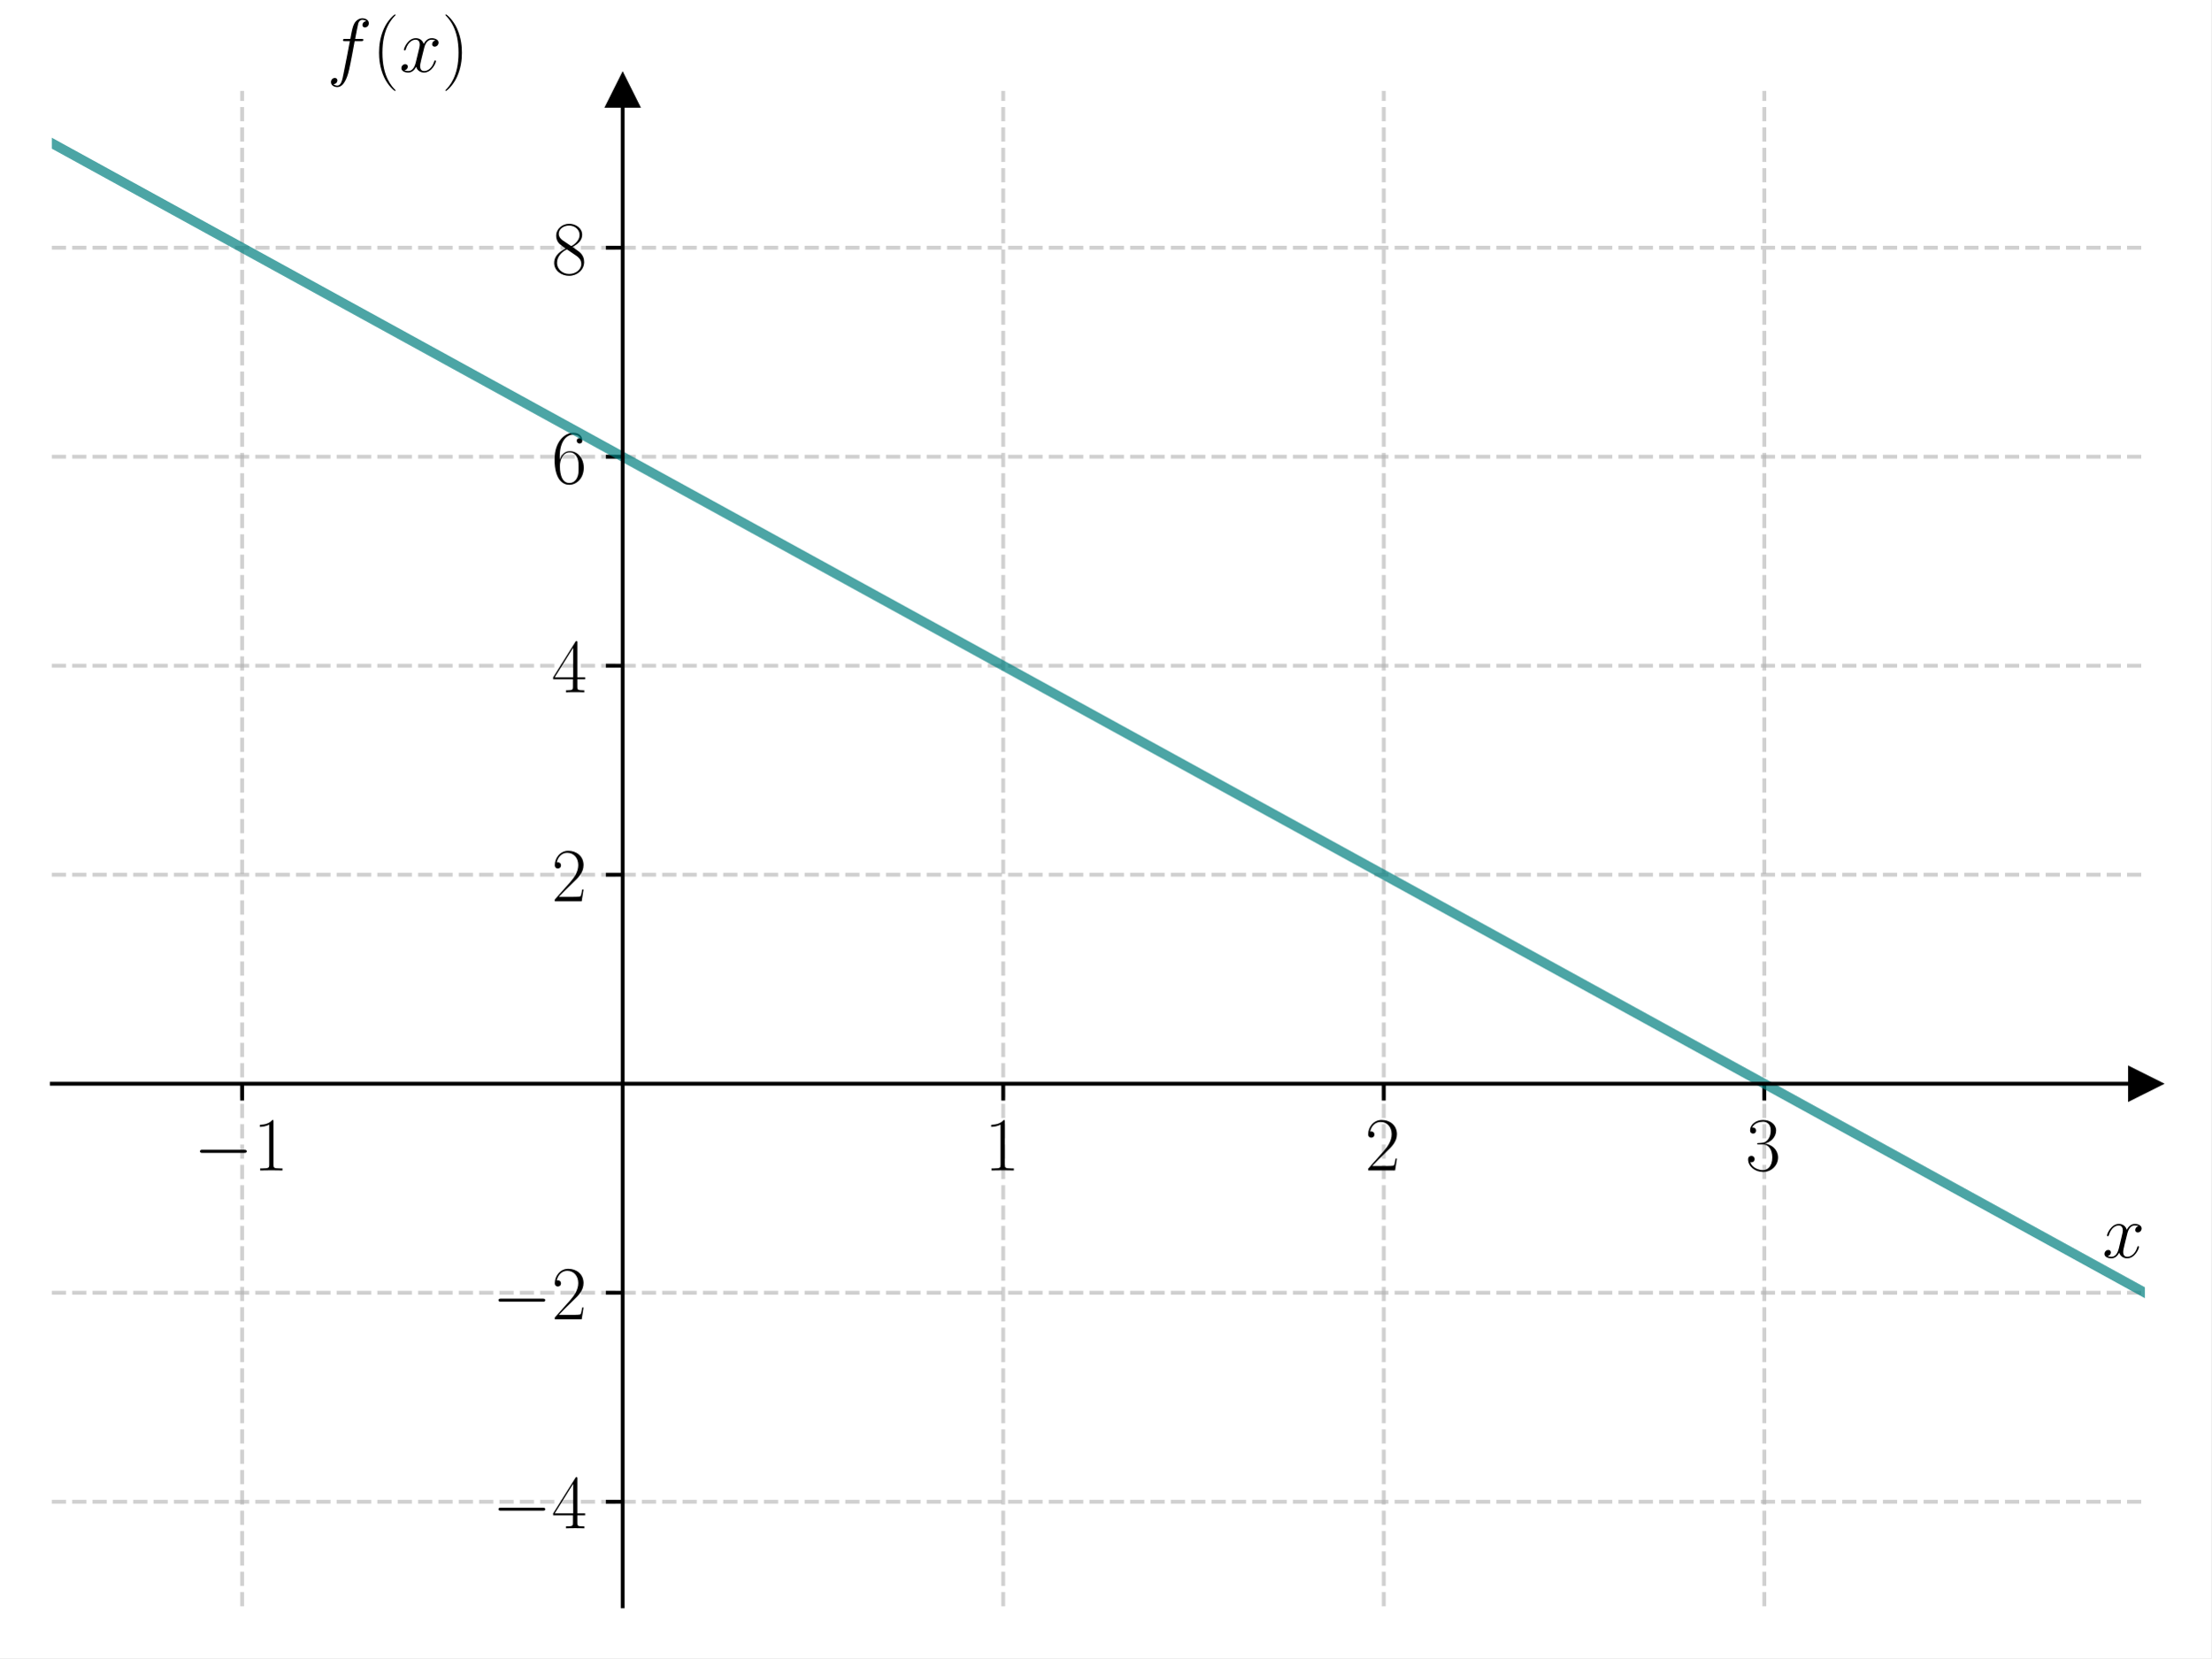
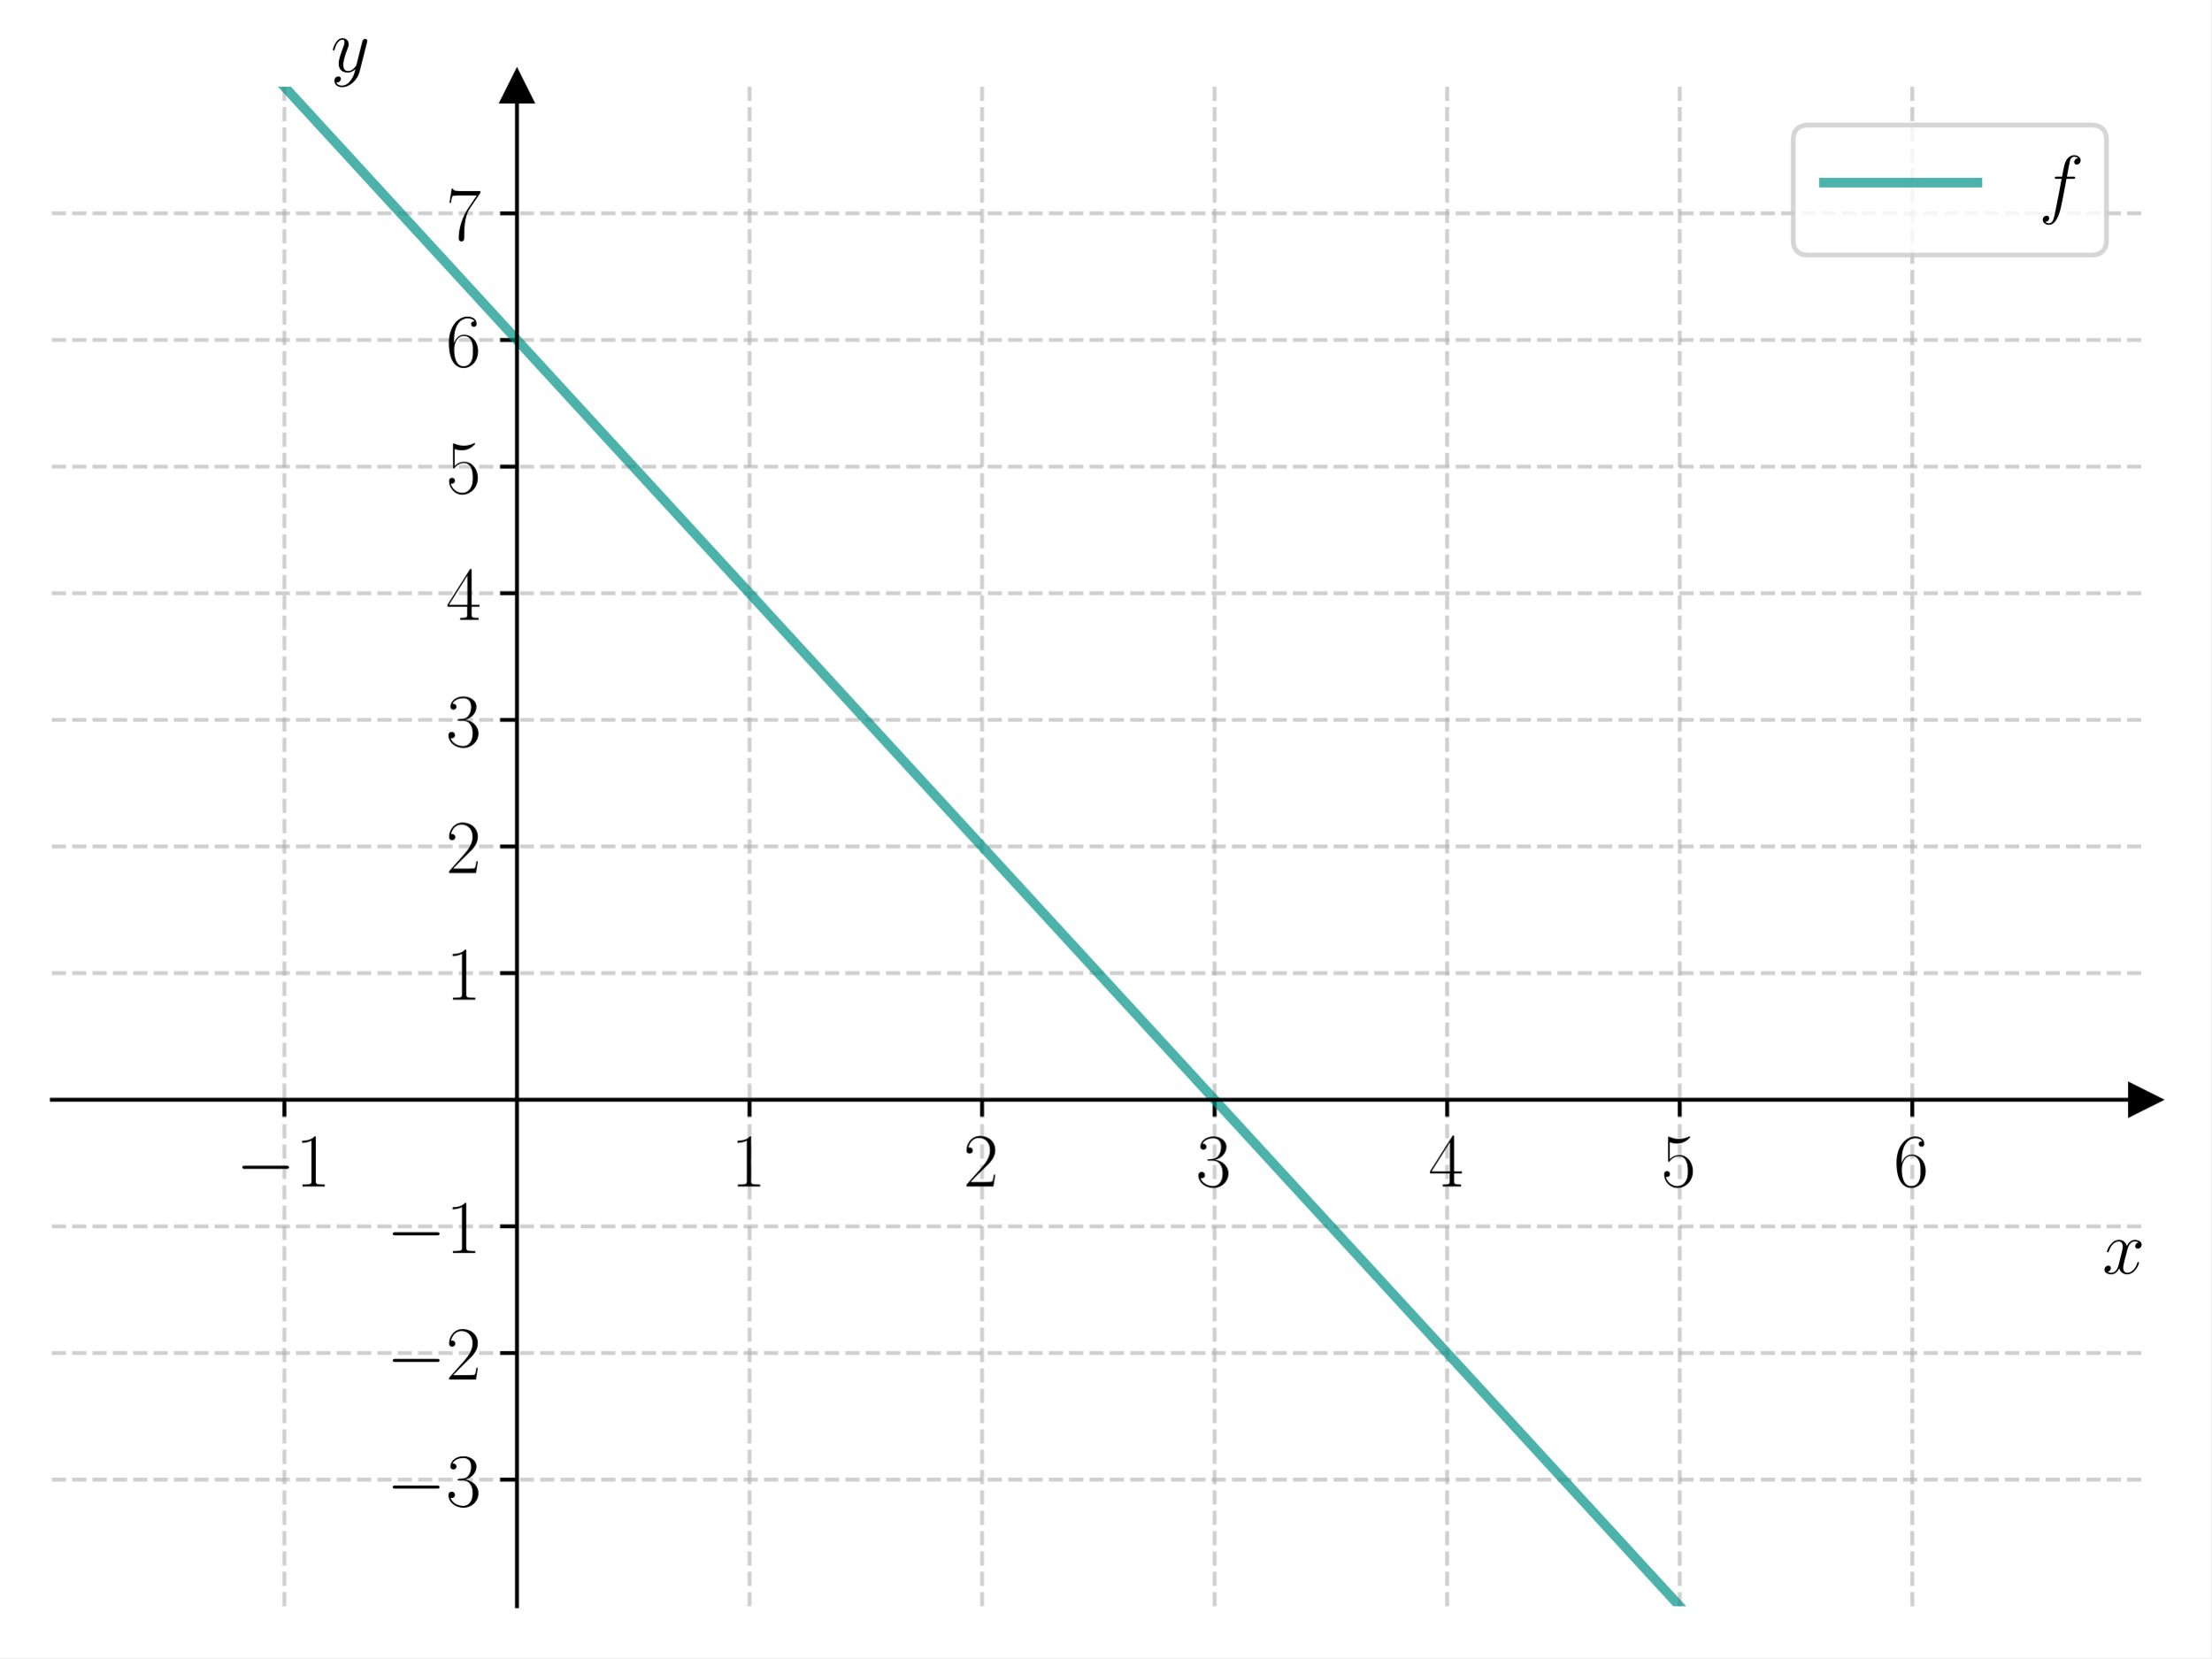
<svg xmlns="http://www.w3.org/2000/svg" xmlns:xlink="http://www.w3.org/1999/xlink" width="460.8pt" height="345.6pt" viewBox="0 0 460.8 345.6" version="1.1">
  <defs>
    <style type="text/css">*{stroke-linejoin: round; stroke-linecap: butt}</style>
  </defs>
  <g id="figure_1">
    <g id="patch_1">
      <path d="M 0 345.6  L 460.8 345.6  L 460.8 0  L 0 0  z " style="fill: #ffffff" />
    </g>
    <g id="axes_1">
      <g id="patch_2">
-         <path d="M 10.8 334.8  L 447 334.8  L 447 18.95  L 10.8 18.95  z " style="fill: #ffffff" />
+         <path d="M 10.8 334.8  L 447 334.8  L 447 18.065  L 10.8 18.065  z " style="fill: #ffffff" />
      </g>
      <g id="matplotlib.axis_1">
        <g id="xtick_1">
          <g id="line2d_1">
-             <path d="M 50.455 334.8  L 50.455 18.95  " clip-path="url(#p136a450e46)" style="fill: none; stroke-dasharray: 2.96,1.28; stroke-dashoffset: 0; stroke: #b0b0b0; stroke-opacity: 0.6; stroke-width: 0.8" />
+             <path d="M 59.267 334.8  L 59.267 18.065  " clip-path="url(#pea169364c5)" style="fill: none; stroke-dasharray: 2.96,1.28; stroke-dashoffset: 0; stroke: #b0b0b0; stroke-opacity: 0.6; stroke-width: 0.8" />
          </g>
          <g id="line2d_2">
            <defs>
-               <path id="m2dba0c9296" d="M 0 0  L 0 3.5  " style="stroke: #000000; stroke-width: 0.8" />
-             </defs>
-             <g>
-               <use xlink:href="#m2dba0c9296" x="50.455" y="225.886" style="stroke: #000000; stroke-width: 0.8" />
+               <path id="m6aec569237" d="M 0 0  L 0 3.5  " style="stroke: #000000; stroke-width: 0.8" />
+             </defs>
+             <g>
+               <use xlink:href="#m6aec569237" x="59.267" y="229.222" style="stroke: #000000; stroke-width: 0.8" />
            </g>
          </g>
          <g id="text_1">
-             <g transform="translate(40.35355 243.9558) scale(0.16 -0.16)">
+             <g transform="translate(49.16568 247.2911) scale(0.16 -0.16)">
              <defs>
                <path id="CMSY10-0" d="M 4218 1472  C 4326 1472 4442 1472 4442 1600  C 4442 1728 4326 1728 4218 1728  L 755 1728  C 646 1728 531 1728 531 1600  C 531 1472 646 1472 755 1472  L 4218 1472  z " transform="scale(0.015625)" />
-                 <path id="CMR17-31" d="M 1702 4083  C 1702 4217 1696 4224 1606 4224  C 1357 3927 979 3833 621 3820  C 602 3820 570 3820 563 3808  C 557 3795 557 3782 557 3648  C 755 3648 1088 3686 1344 3839  L 1344 467  C 1344 243 1331 166 781 166  L 589 166  L 589 0  C 896 6 1216 12 1523 12  C 1830 12 2150 6 2458 0  L 2458 166  L 2266 166  C 1715 166 1702 236 1702 467  L 1702 4083  z " transform="scale(0.015625)" />
+                 <path id="CMR17-31" d="M 1702 4058  C 1702 4192 1696 4192 1606 4192  C 1357 3916 979 3827 621 3827  C 602 3827 570 3827 563 3808  C 557 3795 557 3782 557 3648  C 755 3648 1088 3686 1344 3839  L 1344 461  C 1344 236 1331 160 781 160  L 589 160  L 589 0  C 896 0 1216 0 1523 0  C 1830 0 2150 0 2458 0  L 2458 160  L 2266 160  C 1715 160 1702 230 1702 458  L 1702 4058  z " transform="scale(0.015625)" />
              </defs>
              <use xlink:href="#CMSY10-0" transform="scale(0.996264)" />
              <use xlink:href="#CMR17-31" transform="translate(77.48747 0) scale(0.996264)" />
            </g>
          </g>
        </g>
        <g id="xtick_2">
          <g id="line2d_3">
-             <path d="M 209.073 334.8  L 209.073 18.95  " clip-path="url(#p136a450e46)" style="fill: none; stroke-dasharray: 2.96,1.28; stroke-dashoffset: 0; stroke: #b0b0b0; stroke-opacity: 0.6; stroke-width: 0.8" />
+             <path d="M 156.2 334.8  L 156.2 18.065  " clip-path="url(#pea169364c5)" style="fill: none; stroke-dasharray: 2.96,1.28; stroke-dashoffset: 0; stroke: #b0b0b0; stroke-opacity: 0.6; stroke-width: 0.8" />
          </g>
          <g id="line2d_4">
            <g>
-               <use xlink:href="#m2dba0c9296" x="209.073" y="225.886" style="stroke: #000000; stroke-width: 0.8" />
+               <use xlink:href="#m6aec569237" x="156.2" y="229.222" style="stroke: #000000; stroke-width: 0.8" />
            </g>
          </g>
          <g id="text_2">
-             <g transform="translate(205.1707 243.9558) scale(0.16 -0.16)">
+             <g transform="translate(152.298 247.2911) scale(0.16 -0.16)">
              <use xlink:href="#CMR17-31" transform="scale(0.996264)" />
            </g>
          </g>
        </g>
        <g id="xtick_3">
          <g id="line2d_5">
-             <path d="M 288.382 334.8  L 288.382 18.95  " clip-path="url(#p136a450e46)" style="fill: none; stroke-dasharray: 2.96,1.28; stroke-dashoffset: 0; stroke: #b0b0b0; stroke-opacity: 0.6; stroke-width: 0.8" />
+             <path d="M 204.667 334.8  L 204.667 18.065  " clip-path="url(#pea169364c5)" style="fill: none; stroke-dasharray: 2.96,1.28; stroke-dashoffset: 0; stroke: #b0b0b0; stroke-opacity: 0.6; stroke-width: 0.8" />
          </g>
          <g id="line2d_6">
            <g>
-               <use xlink:href="#m2dba0c9296" x="288.382" y="225.886" style="stroke: #000000; stroke-width: 0.8" />
+               <use xlink:href="#m6aec569237" x="204.667" y="229.222" style="stroke: #000000; stroke-width: 0.8" />
            </g>
          </g>
          <g id="text_3">
-             <g transform="translate(284.4798 243.9558) scale(0.16 -0.16)">
-               <defs>
-                 <path id="CMR17-32" d="M 2669 990  L 2554 990  C 2490 537 2438 460 2413 422  C 2381 371 1920 371 1830 371  L 602 371  C 832 620 1280 1073 1824 1596  C 2214 1966 2669 2400 2669 3033  C 2669 3788 2067 4224 1395 4224  C 691 4224 262 3603 262 3027  C 262 2777 448 2745 525 2745  C 589 2745 781 2783 781 3007  C 781 3206 614 3264 525 3264  C 486 3264 448 3257 422 3244  C 544 3788 915 4057 1306 4057  C 1862 4057 2227 3616 2227 3033  C 2227 2477 1901 1998 1536 1583  L 262 147  L 262 0  L 2515 0  L 2669 990  z " transform="scale(0.015625)" />
+             <g transform="translate(200.7647 247.2911) scale(0.16 -0.16)">
+               <defs>
+                 <path id="CMR17-32" d="M 2669 989  L 2554 989  C 2490 536 2438 459 2413 420  C 2381 369 1920 369 1830 369  L 602 369  C 832 619 1280 1072 1824 1597  C 2214 1967 2669 2402 2669 3035  C 2669 3790 2067 4224 1395 4224  C 691 4224 262 3604 262 3030  C 262 2780 448 2748 525 2748  C 589 2748 781 2787 781 3010  C 781 3207 614 3264 525 3264  C 486 3264 448 3258 422 3245  C 544 3790 915 4058 1306 4058  C 1862 4058 2227 3617 2227 3035  C 2227 2479 1901 2000 1536 1584  L 262 146  L 262 0  L 2515 0  L 2669 989  z " transform="scale(0.015625)" />
              </defs>
              <use xlink:href="#CMR17-32" transform="scale(0.996264)" />
            </g>
          </g>
        </g>
        <g id="xtick_4">
          <g id="line2d_7">
-             <path d="M 367.691 334.8  L 367.691 18.95  " clip-path="url(#p136a450e46)" style="fill: none; stroke-dasharray: 2.96,1.28; stroke-dashoffset: 0; stroke: #b0b0b0; stroke-opacity: 0.6; stroke-width: 0.8" />
+             <path d="M 253.133 334.8  L 253.133 18.065  " clip-path="url(#pea169364c5)" style="fill: none; stroke-dasharray: 2.96,1.28; stroke-dashoffset: 0; stroke: #b0b0b0; stroke-opacity: 0.6; stroke-width: 0.8" />
          </g>
          <g id="line2d_8">
            <g>
-               <use xlink:href="#m2dba0c9296" x="367.691" y="225.886" style="stroke: #000000; stroke-width: 0.8" />
+               <use xlink:href="#m6aec569237" x="253.133" y="229.222" style="stroke: #000000; stroke-width: 0.8" />
            </g>
          </g>
          <g id="text_4">
-             <g transform="translate(363.7889 243.9558) scale(0.16 -0.16)">
-               <defs>
-                 <path id="CMR17-33" d="M 1414 2176  C 1984 2176 2234 1673 2234 1094  C 2234 322 1824 25 1453 25  C 1114 25 563 193 390 691  C 422 678 454 678 486 678  C 640 678 755 780 755 947  C 755 1132 614 1216 486 1216  C 378 1216 211 1164 211 927  C 211 335 787 -128 1466 -128  C 2176 -128 2720 432 2720 1087  C 2720 1718 2208 2176 1600 2246  C 2086 2347 2554 2776 2554 3353  C 2554 3856 2048 4224 1472 4224  C 890 4224 378 3862 378 3347  C 378 3123 544 3084 627 3084  C 762 3084 877 3167 877 3334  C 877 3500 762 3584 627 3584  C 602 3584 570 3584 544 3571  C 730 3999 1235 4076 1459 4076  C 1683 4076 2106 3966 2106 3347  C 2106 3167 2080 2851 1862 2574  C 1670 2329 1453 2316 1242 2297  C 1210 2297 1062 2284 1037 2284  C 992 2278 966 2272 966 2227  C 966 2182 973 2176 1101 2176  L 1414 2176  z " transform="scale(0.015625)" />
+             <g transform="translate(249.2313 247.2911) scale(0.16 -0.16)">
+               <defs>
+                 <path id="CMR17-33" d="M 1414 2157  C 1984 2157 2234 1662 2234 1090  C 2234 320 1824 25 1453 25  C 1114 25 563 194 390 693  C 422 680 454 680 486 680  C 640 680 755 782 755 948  C 755 1133 614 1216 486 1216  C 378 1216 211 1165 211 926  C 211 335 787 -128 1466 -128  C 2176 -128 2720 430 2720 1085  C 2720 1707 2208 2157 1600 2227  C 2086 2328 2554 2756 2554 3329  C 2554 3820 2048 4179 1472 4179  C 890 4179 378 3829 378 3329  C 378 3110 544 3072 627 3072  C 762 3072 877 3155 877 3321  C 877 3486 762 3569 627 3569  C 602 3569 570 3569 544 3557  C 730 3959 1235 4032 1459 4032  C 1683 4032 2106 3925 2106 3320  C 2106 3143 2080 2828 1862 2550  C 1670 2304 1453 2304 1242 2284  C 1210 2284 1062 2269 1037 2269  C 992 2263 966 2257 966 2208  C 966 2163 973 2157 1101 2157  L 1414 2157  z " transform="scale(0.015625)" />
              </defs>
              <use xlink:href="#CMR17-33" transform="scale(0.996264)" />
            </g>
          </g>
        </g>
-         <g id="text_5">
-           <g transform="translate(438.1306 262.1249) scale(0.16 -0.16)">
-             <defs>
-               <path id="CMMI12-78" d="M 3034 2624  C 2829 2585 2752 2431 2752 2310  C 2752 2156 2874 2105 2963 2105  C 3155 2105 3290 2271 3290 2444  C 3290 2694 2982 2816 2714 2816  C 2323 2816 2106 2451 2048 2329  C 1901 2790 1504 2816 1389 2816  C 736 2816 390 1993 390 1849  C 390 1823 416 1790 461 1790  C 512 1790 525 1829 538 1855  C 755 2572 1184 2687 1370 2687  C 1658 2687 1715 2438 1715 2284  C 1715 2143 1677 1993 1600 1678  L 1382 778  C 1286 390 1101 64 762 64  C 730 64 570 64 435 126  C 666 166 717 358 717 435  C 717 563 621 640 499 640  C 346 640 179 505 179 300  C 179 57 480 -64 755 -64  C 1062 -64 1280 153 1414 415  C 1517 64 1837 -64 2074 -64  C 2726 -64 3072 751 3072 896  C 3072 929 3046 955 3008 955  C 2950 955 2944 922 2925 870  C 2752 300 2381 64 2093 64  C 1869 64 1747 204 1747 467  C 1747 607 1773 712 1875 1146  L 2099 2039  C 2195 2425 2413 2687 2707 2687  C 2720 2687 2899 2687 3034 2624  z " transform="scale(0.015625)" />
+         <g id="xtick_5">
+           <g id="line2d_9">
+             <path d="M 301.6 334.8  L 301.6 18.065  " clip-path="url(#pea169364c5)" style="fill: none; stroke-dasharray: 2.96,1.28; stroke-dashoffset: 0; stroke: #b0b0b0; stroke-opacity: 0.6; stroke-width: 0.8" />
+           </g>
+           <g id="line2d_10">
+             <g>
+               <use xlink:href="#m6aec569237" x="301.6" y="229.222" style="stroke: #000000; stroke-width: 0.8" />
+             </g>
+           </g>
+           <g id="text_5">
+             <g transform="translate(297.698 247.2911) scale(0.16 -0.16)">
+               <defs>
+                 <path id="CMR17-34" d="M 2150 4122  C 2150 4256 2144 4256 2029 4256  L 128 1254  L 128 1088  L 1779 1088  L 1779 457  C 1779 224 1766 160 1318 160  L 1197 160  L 1197 0  C 1402 0 1747 0 1965 0  C 2182 0 2528 0 2733 0  L 2733 160  L 2611 160  C 2163 160 2150 224 2150 457  L 2150 1088  L 2803 1088  L 2803 1254  L 2150 1254  L 2150 4122  z M 1798 3703  L 1798 1254  L 256 1254  L 1798 3703  z " transform="scale(0.015625)" />
+               </defs>
+               <use xlink:href="#CMR17-34" transform="scale(0.996264)" />
+             </g>
+           </g>
+         </g>
+         <g id="xtick_6">
+           <g id="line2d_11">
+             <path d="M 350.067 334.8  L 350.067 18.065  " clip-path="url(#pea169364c5)" style="fill: none; stroke-dasharray: 2.96,1.28; stroke-dashoffset: 0; stroke: #b0b0b0; stroke-opacity: 0.6; stroke-width: 0.8" />
+           </g>
+           <g id="line2d_12">
+             <g>
+               <use xlink:href="#m6aec569237" x="350.067" y="229.222" style="stroke: #000000; stroke-width: 0.8" />
+             </g>
+           </g>
+           <g id="text_6">
+             <g transform="translate(346.1647 247.2911) scale(0.16 -0.16)">
+               <defs>
+                 <path id="CMR17-35" d="M 730 3692  C 794 3666 1056 3584 1325 3584  C 1920 3584 2246 3911 2432 4100  C 2432 4157 2432 4192 2394 4192  C 2387 4192 2374 4192 2323 4163  C 2099 4058 1837 3973 1517 3973  C 1325 3973 1037 3999 723 4139  C 653 4171 640 4171 634 4171  C 602 4171 595 4164 595 4037  L 595 2203  C 595 2089 595 2057 659 2057  C 691 2057 704 2070 736 2114  C 941 2401 1222 2522 1542 2522  C 1766 2522 2246 2382 2246 1289  C 2246 1085 2246 715 2054 421  C 1894 159 1645 25 1370 25  C 947 25 518 320 403 814  C 429 807 480 795 506 795  C 589 795 749 840 749 1038  C 749 1210 627 1280 506 1280  C 358 1280 262 1190 262 1011  C 262 454 704 -128 1382 -128  C 2042 -128 2669 440 2669 1264  C 2669 2030 2170 2624 1549 2624  C 1222 2624 947 2503 730 2274  L 730 3692  z " transform="scale(0.015625)" />
+               </defs>
+               <use xlink:href="#CMR17-35" transform="scale(0.996264)" />
+             </g>
+           </g>
+         </g>
+         <g id="xtick_7">
+           <g id="line2d_13">
+             <path d="M 398.533 334.8  L 398.533 18.065  " clip-path="url(#pea169364c5)" style="fill: none; stroke-dasharray: 2.96,1.28; stroke-dashoffset: 0; stroke: #b0b0b0; stroke-opacity: 0.6; stroke-width: 0.8" />
+           </g>
+           <g id="line2d_14">
+             <g>
+               <use xlink:href="#m6aec569237" x="398.533" y="229.222" style="stroke: #000000; stroke-width: 0.8" />
+             </g>
+           </g>
+           <g id="text_7">
+             <g transform="translate(394.6313 247.2911) scale(0.16 -0.16)">
+               <defs>
+                 <path id="CMR17-36" d="M 678 2176  C 678 3690 1395 4032 1811 4032  C 1946 4032 2272 4009 2400 3776  C 2298 3776 2106 3776 2106 3553  C 2106 3381 2246 3323 2336 3323  C 2394 3323 2566 3348 2566 3560  C 2566 3954 2246 4179 1805 4179  C 1043 4179 243 3390 243 1984  C 243 253 966 -128 1478 -128  C 2099 -128 2688 427 2688 1283  C 2688 2081 2170 2662 1517 2662  C 1126 2662 838 2407 678 1960  L 678 2176  z M 1478 25  C 691 25 691 1200 691 1436  C 691 1896 909 2560 1504 2560  C 1613 2560 1926 2560 2138 2120  C 2253 1870 2253 1609 2253 1289  C 2253 944 2253 690 2118 434  C 1978 171 1773 25 1478 25  z " transform="scale(0.015625)" />
+               </defs>
+               <use xlink:href="#CMR17-36" transform="scale(0.996264)" />
+             </g>
+           </g>
+         </g>
+         <g id="text_8">
+           <g transform="translate(438.1306 265.4602) scale(0.16 -0.16)">
+             <defs>
+               <path id="CMMI12-78" d="M 3034 2606  C 2829 2567 2752 2414 2752 2293  C 2752 2139 2874 2088 2963 2088  C 3155 2088 3290 2254 3290 2427  C 3290 2695 2982 2816 2714 2816  C 2323 2816 2106 2433 2048 2312  C 1901 2816 1504 2816 1389 2816  C 736 2816 390 1980 390 1839  C 390 1814 416 1782 461 1782  C 512 1782 525 1820 538 1846  C 755 2555 1184 2689 1370 2689  C 1658 2689 1715 2420 1715 2267  C 1715 2127 1677 1980 1600 1673  L 1382 798  C 1286 415 1101 64 762 64  C 730 64 570 64 435 147  C 666 192 717 383 717 460  C 717 588 621 664 499 664  C 346 664 179 530 179 326  C 179 57 480 -64 755 -64  C 1062 -64 1280 179 1414 441  C 1517 64 1837 -64 2074 -64  C 2726 -64 3072 773 3072 913  C 3072 945 3046 971 3008 971  C 2950 971 2944 939 2925 888  C 2752 326 2381 64 2093 64  C 1869 64 1747 230 1747 492  C 1747 632 1773 734 1875 1156  L 2099 2024  C 2195 2408 2413 2689 2707 2689  C 2720 2689 2899 2689 3034 2606  z " transform="scale(0.015625)" />
            </defs>
            <use xlink:href="#CMMI12-78" transform="scale(0.996264)" />
          </g>
        </g>
      </g>
      <g id="matplotlib.axis_2">
        <g id="ytick_1">
-           <g id="line2d_9">
-             <path d="M 10.8 313.017  L 447 313.017  " clip-path="url(#p136a450e46)" style="fill: none; stroke-dasharray: 2.96,1.28; stroke-dashoffset: 0; stroke: #b0b0b0; stroke-opacity: 0.6; stroke-width: 0.8" />
-           </g>
-           <g id="line2d_10">
-             <defs>
-               <path id="m995a3f7c61" d="M 0 0  L -3.5 0  " style="stroke: #000000; stroke-width: 0.8" />
-             </defs>
-             <g>
-               <use xlink:href="#m995a3f7c61" x="129.764" y="313.017" style="stroke: #000000; stroke-width: 0.8" />
-             </g>
-           </g>
-           <g id="text_6">
-             <g transform="translate(102.5617 318.552) scale(0.16 -0.16)">
-               <defs>
-                 <path id="CMR17-34" d="M 2150 4147  C 2150 4281 2144 4288 2029 4288  L 128 1254  L 128 1088  L 1779 1088  L 1779 460  C 1779 230 1766 166 1318 166  L 1197 166  L 1197 0  C 1402 12 1747 12 1965 12  C 2182 12 2528 12 2733 0  L 2733 166  L 2611 166  C 2163 166 2150 230 2150 460  L 2150 1088  L 2803 1088  L 2803 1254  L 2150 1254  L 2150 4147  z M 1798 3723  L 1798 1254  L 256 1254  L 1798 3723  z " transform="scale(0.015625)" />
-               </defs>
+           <g id="line2d_15">
+             <path d="M 10.8 308.405  L 447 308.405  " clip-path="url(#pea169364c5)" style="fill: none; stroke-dasharray: 2.96,1.28; stroke-dashoffset: 0; stroke: #b0b0b0; stroke-opacity: 0.6; stroke-width: 0.8" />
+           </g>
+           <g id="line2d_16">
+             <defs>
+               <path id="m27b082f647" d="M 0 0  L -3.5 0  " style="stroke: #000000; stroke-width: 0.8" />
+             </defs>
+             <g>
+               <use xlink:href="#m27b082f647" x="107.733" y="308.405" style="stroke: #000000; stroke-width: 0.8" />
+             </g>
+           </g>
+           <g id="text_9">
+             <g transform="translate(80.53135 313.9402) scale(0.16 -0.16)">
              <use xlink:href="#CMSY10-0" transform="scale(0.996264)" />
-               <use xlink:href="#CMR17-34" transform="translate(77.48747 0) scale(0.996264)" />
+               <use xlink:href="#CMR17-33" transform="translate(77.48747 0) scale(0.996264)" />
            </g>
          </g>
        </g>
        <g id="ytick_2">
-           <g id="line2d_11">
-             <path d="M 10.8 269.452  L 447 269.452  " clip-path="url(#p136a450e46)" style="fill: none; stroke-dasharray: 2.96,1.28; stroke-dashoffset: 0; stroke: #b0b0b0; stroke-opacity: 0.6; stroke-width: 0.8" />
-           </g>
-           <g id="line2d_12">
-             <g>
-               <use xlink:href="#m995a3f7c61" x="129.764" y="269.452" style="stroke: #000000; stroke-width: 0.8" />
-             </g>
-           </g>
-           <g id="text_7">
-             <g transform="translate(102.5617 274.9865) scale(0.16 -0.16)">
+           <g id="line2d_17">
+             <path d="M 10.8 282.011  L 447 282.011  " clip-path="url(#pea169364c5)" style="fill: none; stroke-dasharray: 2.96,1.28; stroke-dashoffset: 0; stroke: #b0b0b0; stroke-opacity: 0.6; stroke-width: 0.8" />
+           </g>
+           <g id="line2d_18">
+             <g>
+               <use xlink:href="#m27b082f647" x="107.733" y="282.011" style="stroke: #000000; stroke-width: 0.8" />
+             </g>
+           </g>
+           <g id="text_10">
+             <g transform="translate(80.53135 287.5455) scale(0.16 -0.16)">
              <use xlink:href="#CMSY10-0" transform="scale(0.996264)" />
              <use xlink:href="#CMR17-32" transform="translate(77.48747 0) scale(0.996264)" />
            </g>
          </g>
        </g>
        <g id="ytick_3">
-           <g id="line2d_13">
-             <path d="M 10.8 182.321  L 447 182.321  " clip-path="url(#p136a450e46)" style="fill: none; stroke-dasharray: 2.96,1.28; stroke-dashoffset: 0; stroke: #b0b0b0; stroke-opacity: 0.6; stroke-width: 0.8" />
-           </g>
-           <g id="line2d_14">
-             <g>
-               <use xlink:href="#m995a3f7c61" x="129.764" y="182.321" style="stroke: #000000; stroke-width: 0.8" />
-             </g>
-           </g>
-           <g id="text_8">
-             <g transform="translate(114.9596 187.8555) scale(0.16 -0.16)">
+           <g id="line2d_19">
+             <path d="M 10.8 255.616  L 447 255.616  " clip-path="url(#pea169364c5)" style="fill: none; stroke-dasharray: 2.96,1.28; stroke-dashoffset: 0; stroke: #b0b0b0; stroke-opacity: 0.6; stroke-width: 0.8" />
+           </g>
+           <g id="line2d_20">
+             <g>
+               <use xlink:href="#m27b082f647" x="107.733" y="255.616" style="stroke: #000000; stroke-width: 0.8" />
+             </g>
+           </g>
+           <g id="text_11">
+             <g transform="translate(80.53135 261.1509) scale(0.16 -0.16)">
+               <use xlink:href="#CMSY10-0" transform="scale(0.996264)" />
+               <use xlink:href="#CMR17-31" transform="translate(77.48747 0) scale(0.996264)" />
+             </g>
+           </g>
+         </g>
+         <g id="ytick_4">
+           <g id="line2d_21">
+             <path d="M 10.8 202.827  L 447 202.827  " clip-path="url(#pea169364c5)" style="fill: none; stroke-dasharray: 2.96,1.28; stroke-dashoffset: 0; stroke: #b0b0b0; stroke-opacity: 0.6; stroke-width: 0.8" />
+           </g>
+           <g id="line2d_22">
+             <g>
+               <use xlink:href="#m27b082f647" x="107.733" y="202.827" style="stroke: #000000; stroke-width: 0.8" />
+             </g>
+           </g>
+           <g id="text_12">
+             <g transform="translate(92.92935 208.3617) scale(0.16 -0.16)">
+               <use xlink:href="#CMR17-31" transform="scale(0.996264)" />
+             </g>
+           </g>
+         </g>
+         <g id="ytick_5">
+           <g id="line2d_23">
+             <path d="M 10.8 176.432  L 447 176.432  " clip-path="url(#pea169364c5)" style="fill: none; stroke-dasharray: 2.96,1.28; stroke-dashoffset: 0; stroke: #b0b0b0; stroke-opacity: 0.6; stroke-width: 0.8" />
+           </g>
+           <g id="line2d_24">
+             <g>
+               <use xlink:href="#m27b082f647" x="107.733" y="176.432" style="stroke: #000000; stroke-width: 0.8" />
+             </g>
+           </g>
+           <g id="text_13">
+             <g transform="translate(92.92935 181.9671) scale(0.16 -0.16)">
              <use xlink:href="#CMR17-32" transform="scale(0.996264)" />
            </g>
          </g>
        </g>
-         <g id="ytick_4">
-           <g id="line2d_15">
-             <path d="M 10.8 138.755  L 447 138.755  " clip-path="url(#p136a450e46)" style="fill: none; stroke-dasharray: 2.96,1.28; stroke-dashoffset: 0; stroke: #b0b0b0; stroke-opacity: 0.6; stroke-width: 0.8" />
-           </g>
-           <g id="line2d_16">
-             <g>
-               <use xlink:href="#m995a3f7c61" x="129.764" y="138.755" style="stroke: #000000; stroke-width: 0.8" />
-             </g>
-           </g>
-           <g id="text_9">
-             <g transform="translate(114.9596 144.29) scale(0.16 -0.16)">
+         <g id="ytick_6">
+           <g id="line2d_25">
+             <path d="M 10.8 150.038  L 447 150.038  " clip-path="url(#pea169364c5)" style="fill: none; stroke-dasharray: 2.96,1.28; stroke-dashoffset: 0; stroke: #b0b0b0; stroke-opacity: 0.6; stroke-width: 0.8" />
+           </g>
+           <g id="line2d_26">
+             <g>
+               <use xlink:href="#m27b082f647" x="107.733" y="150.038" style="stroke: #000000; stroke-width: 0.8" />
+             </g>
+           </g>
+           <g id="text_14">
+             <g transform="translate(92.92935 155.5724) scale(0.16 -0.16)">
+               <use xlink:href="#CMR17-33" transform="scale(0.996264)" />
+             </g>
+           </g>
+         </g>
+         <g id="ytick_7">
+           <g id="line2d_27">
+             <path d="M 10.8 123.643  L 447 123.643  " clip-path="url(#pea169364c5)" style="fill: none; stroke-dasharray: 2.96,1.28; stroke-dashoffset: 0; stroke: #b0b0b0; stroke-opacity: 0.6; stroke-width: 0.8" />
+           </g>
+           <g id="line2d_28">
+             <g>
+               <use xlink:href="#m27b082f647" x="107.733" y="123.643" style="stroke: #000000; stroke-width: 0.8" />
+             </g>
+           </g>
+           <g id="text_15">
+             <g transform="translate(92.92935 129.1778) scale(0.16 -0.16)">
              <use xlink:href="#CMR17-34" transform="scale(0.996264)" />
            </g>
          </g>
        </g>
-         <g id="ytick_5">
-           <g id="line2d_17">
-             <path d="M 10.8 95.19  L 447 95.19  " clip-path="url(#p136a450e46)" style="fill: none; stroke-dasharray: 2.96,1.28; stroke-dashoffset: 0; stroke: #b0b0b0; stroke-opacity: 0.6; stroke-width: 0.8" />
-           </g>
-           <g id="line2d_18">
-             <g>
-               <use xlink:href="#m995a3f7c61" x="129.764" y="95.19" style="stroke: #000000; stroke-width: 0.8" />
-             </g>
-           </g>
-           <g id="text_10">
-             <g transform="translate(114.9596 100.7245) scale(0.16 -0.16)">
-               <defs>
-                 <path id="CMR17-36" d="M 678 2198  C 678 3712 1395 4076 1811 4076  C 1946 4076 2272 4049 2400 3782  C 2298 3782 2106 3782 2106 3558  C 2106 3385 2246 3328 2336 3328  C 2394 3328 2566 3353 2566 3571  C 2566 3987 2246 4224 1805 4224  C 1043 4224 243 3411 243 2011  C 243 257 966 -128 1478 -128  C 2099 -128 2688 431 2688 1295  C 2688 2101 2170 2688 1517 2688  C 1126 2688 838 2430 678 1979  L 678 2198  z M 1478 25  C 691 25 691 1212 691 1450  C 691 1914 909 2585 1504 2585  C 1613 2585 1926 2585 2138 2140  C 2253 1889 2253 1624 2253 1302  C 2253 954 2253 696 2118 438  C 1978 173 1773 25 1478 25  z " transform="scale(0.015625)" />
-               </defs>
+         <g id="ytick_8">
+           <g id="line2d_29">
+             <path d="M 10.8 97.248  L 447 97.248  " clip-path="url(#pea169364c5)" style="fill: none; stroke-dasharray: 2.96,1.28; stroke-dashoffset: 0; stroke: #b0b0b0; stroke-opacity: 0.6; stroke-width: 0.8" />
+           </g>
+           <g id="line2d_30">
+             <g>
+               <use xlink:href="#m27b082f647" x="107.733" y="97.248" style="stroke: #000000; stroke-width: 0.8" />
+             </g>
+           </g>
+           <g id="text_16">
+             <g transform="translate(92.92935 102.7832) scale(0.16 -0.16)">
+               <use xlink:href="#CMR17-35" transform="scale(0.996264)" />
+             </g>
+           </g>
+         </g>
+         <g id="ytick_9">
+           <g id="line2d_31">
+             <path d="M 10.8 70.854  L 447 70.854  " clip-path="url(#pea169364c5)" style="fill: none; stroke-dasharray: 2.96,1.28; stroke-dashoffset: 0; stroke: #b0b0b0; stroke-opacity: 0.6; stroke-width: 0.8" />
+           </g>
+           <g id="line2d_32">
+             <g>
+               <use xlink:href="#m27b082f647" x="107.733" y="70.854" style="stroke: #000000; stroke-width: 0.8" />
+             </g>
+           </g>
+           <g id="text_17">
+             <g transform="translate(92.92935 76.38857) scale(0.16 -0.16)">
              <use xlink:href="#CMR17-36" transform="scale(0.996264)" />
            </g>
          </g>
        </g>
-         <g id="ytick_6">
-           <g id="line2d_19">
-             <path d="M 10.8 51.624  L 447 51.624  " clip-path="url(#p136a450e46)" style="fill: none; stroke-dasharray: 2.96,1.28; stroke-dashoffset: 0; stroke: #b0b0b0; stroke-opacity: 0.6; stroke-width: 0.8" />
-           </g>
-           <g id="line2d_20">
-             <g>
-               <use xlink:href="#m995a3f7c61" x="129.764" y="51.624" style="stroke: #000000; stroke-width: 0.8" />
-             </g>
-           </g>
-           <g id="text_11">
-             <g transform="translate(114.9596 57.15903) scale(0.16 -0.16)">
-               <defs>
-                 <path id="CMR17-38" d="M 1741 2289  C 2144 2494 2554 2803 2554 3298  C 2554 3884 1990 4224 1472 4224  C 890 4224 378 3800 378 3215  C 378 3054 416 2777 666 2533  C 730 2469 998 2276 1171 2154  C 883 2006 211 1652 211 945  C 211 282 838 -128 1459 -128  C 2144 -128 2720 366 2720 1022  C 2720 1607 2330 1877 2074 2051  L 1741 2289  z M 902 2855  C 851 2887 595 3086 595 3388  C 595 3781 998 4076 1459 4076  C 1965 4076 2336 3716 2336 3298  C 2336 2700 1670 2359 1638 2359  C 1632 2359 1626 2359 1574 2398  L 902 2855  z M 2080 1536  C 2176 1466 2483 1253 2483 861  C 2483 385 2010 25 1472 25  C 890 25 448 443 448 951  C 448 1459 838 1884 1280 2083  L 2080 1536  z " transform="scale(0.015625)" />
-               </defs>
-               <use xlink:href="#CMR17-38" transform="scale(0.996264)" />
-             </g>
-           </g>
-         </g>
-         <g id="text_12">
-           <g transform="translate(68.15742 14.96506) scale(0.16 -0.16)">
-             <defs>
-               <path id="CMMI12-66" d="M 2854 2566  C 2982 2566 3034 2566 3034 2687  C 3034 2752 2982 2752 2867 2752  L 2349 2752  C 2470 3398 2560 3846 2611 4051  C 2650 4204 2784 4351 2950 4351  C 3085 4351 3219 4294 3283 4236  C 3034 4211 2957 4025 2957 3916  C 2957 3788 3053 3712 3174 3712  C 3302 3712 3494 3820 3494 4064  C 3494 4332 3226 4480 2944 4480  C 2669 4480 2400 4275 2272 4025  C 2157 3801 2093 3573 1946 2752  L 1517 2752  C 1395 2752 1331 2752 1331 2636  C 1331 2566 1370 2566 1498 2566  L 1907 2566  C 1792 1977 1530 545 1382 -132  C 1274 -685 1178 -1152 858 -1152  C 838 -1152 653 -1152 538 -1031  C 864 -1005 864 -724 864 -717  C 864 -589 768 -512 646 -512  C 518 -512 326 -621 326 -865  C 326 -1140 608 -1280 858 -1280  C 1510 -1280 1779 -113 1850 203  C 1965 691 2278 2376 2310 2566  L 2854 2566  z " transform="scale(0.015625)" />
-               <path id="CMR17-28" d="M 1958 -1562  C 1958 -1556 1958 -1543 1939 -1524  C 1645 -1223 858 -403 858 1596  C 858 3595 1632 4408 1946 4729  C 1946 4735 1958 4748 1958 4767  C 1958 4787 1939 4800 1914 4800  C 1843 4800 1299 4325 986 3620  C 666 2909 576 2218 576 1603  C 576 1141 621 360 1005 -467  C 1312 -1133 1837 -1600 1914 -1600  C 1946 -1600 1958 -1588 1958 -1562  z " transform="scale(0.015625)" />
-               <path id="CMR17-29" d="M 1683 1596  C 1683 2057 1638 2839 1254 3665  C 947 4332 422 4800 346 4800  C 326 4800 301 4793 301 4761  C 301 4748 307 4742 314 4729  C 621 4408 1402 3595 1402 1603  C 1402 -396 627 -1210 314 -1530  C 307 -1543 301 -1549 301 -1562  C 301 -1594 326 -1600 346 -1600  C 416 -1600 960 -1127 1274 -422  C 1594 289 1683 981 1683 1596  z " transform="scale(0.015625)" />
-             </defs>
-             <use xlink:href="#CMMI12-66" transform="scale(0.996264)" />
-             <use xlink:href="#CMR17-28" transform="translate(58.72031 0) scale(0.996264)" />
-             <use xlink:href="#CMMI12-78" transform="translate(94.00107 0) scale(0.996264)" />
-             <use xlink:href="#CMR17-29" transform="translate(149.4351 0) scale(0.996264)" />
-           </g>
-         </g>
-       </g>
-       <g id="line2d_21">
-         <path d="M 10.219 29.522  L 447.465 269.707  L 447.465 269.707  " clip-path="url(#p136a450e46)" style="fill: none; stroke: #008080; stroke-opacity: 0.7; stroke-width: 2; stroke-linecap: square" />
-       </g>
-       <g id="line2d_22">
+         <g id="ytick_10">
+           <g id="line2d_33">
+             <path d="M 10.8 44.459  L 447 44.459  " clip-path="url(#pea169364c5)" style="fill: none; stroke-dasharray: 2.96,1.28; stroke-dashoffset: 0; stroke: #b0b0b0; stroke-opacity: 0.6; stroke-width: 0.8" />
+           </g>
+           <g id="line2d_34">
+             <g>
+               <use xlink:href="#m27b082f647" x="107.733" y="44.459" style="stroke: #000000; stroke-width: 0.8" />
+             </g>
+           </g>
+           <g id="text_18">
+             <g transform="translate(92.92935 49.99395) scale(0.16 -0.16)">
+               <defs>
+                 <path id="CMR17-37" d="M 2886 3941  L 2886 4081  L 1382 4081  C 634 4081 621 4165 595 4288  L 480 4288  L 294 3094  L 410 3094  C 429 3215 474 3540 550 3661  C 589 3712 1062 3712 1171 3712  L 2579 3712  L 1869 2661  C 1395 1954 1069 999 1069 165  C 1069 89 1069 -128 1299 -128  C 1530 -128 1530 89 1530 171  L 1530 465  C 1530 1508 1709 2196 2003 2636  L 2886 3941  z " transform="scale(0.015625)" />
+               </defs>
+               <use xlink:href="#CMR17-37" transform="scale(0.996264)" />
+             </g>
+           </g>
+         </g>
+         <g id="text_19">
+           <g transform="translate(68.92108 14.96506) scale(0.16 -0.16)">
+             <defs>
+               <path id="CMMI12-79" d="M 1683 -700  C 1510 -939 1261 -1152 947 -1152  C 870 -1152 563 -1152 467 -889  C 486 -895 518 -895 531 -895  C 723 -895 851 -729 851 -582  C 851 -435 730 -384 634 -384  C 531 -384 307 -458 307 -759  C 307 -1071 582 -1286 947 -1286  C 1587 -1286 2234 -700 2413 6  L 3040 2485  C 3046 2517 3059 2556 3059 2594  C 3059 2689 2982 2753 2886 2753  C 2829 2753 2694 2727 2643 2535  L 2170 658  C 2138 543 2138 530 2086 460  C 1958 281 1747 64 1440 64  C 1082 64 1050 415 1050 588  C 1050 952 1222 1443 1395 1903  C 1466 2088 1504 2178 1504 2305  C 1504 2574 1312 2816 998 2816  C 410 2816 173 1890 173 1839  C 173 1814 198 1782 243 1782  C 301 1782 307 1807 333 1897  C 486 2433 730 2689 979 2689  C 1037 2689 1146 2689 1146 2478  C 1146 2312 1075 2127 979 1884  C 666 1047 666 837 666 683  C 666 77 1101 -64 1421 -64  C 1606 -64 1837 -6 2061 230  L 2067 224  C 1971 -147 1907 -392 1683 -700  z " transform="scale(0.015625)" />
+             </defs>
+             <use xlink:href="#CMMI12-79" transform="scale(0.996264)" />
+           </g>
+         </g>
+       </g>
+       <g id="line2d_35">
        <defs>
-           <path id="m993ec4a1f8" d="M 3 0  L -3 -3  L -3 3  z " style="stroke: #000000; stroke-linejoin: miter" />
+           <path id="m5e279f4426" d="M 3 0  L -3 -3  L -3 3  z " style="stroke: #000000; stroke-linejoin: miter" />
        </defs>
        <g>
-           <use xlink:href="#m993ec4a1f8" x="447" y="225.886" style="stroke: #000000; stroke-linejoin: miter" />
-         </g>
-       </g>
-       <g id="line2d_23">
+           <use xlink:href="#m5e279f4426" x="447" y="229.222" style="stroke: #000000; stroke-linejoin: miter" />
+         </g>
+       </g>
+       <g id="line2d_36">
        <defs>
-           <path id="m4b5be9ffce" d="M 0 -3  L -3 3  L 3 3  z " style="stroke: #000000; stroke-linejoin: miter" />
+           <path id="me5b04156d6" d="M 0 -3  L -3 3  L 3 3  z " style="stroke: #000000; stroke-linejoin: miter" />
        </defs>
        <g>
-           <use xlink:href="#m4b5be9ffce" x="129.764" y="18.95" style="stroke: #000000; stroke-linejoin: miter" />
-         </g>
+           <use xlink:href="#me5b04156d6" x="107.733" y="18.065" style="stroke: #000000; stroke-linejoin: miter" />
+         </g>
+       </g>
+       <g id="line2d_37">
+         <path d="M 41.763 -1  L 43.774 1.191  L 48.512 6.351  L 53.25 11.511  L 57.987 16.671  L 62.725 21.832  L 67.463 26.992  L 72.201 32.152  L 76.938 37.312  L 81.676 42.472  L 86.414 47.633  L 91.151 52.793  L 95.889 57.953  L 100.627 63.113  L 105.364 68.274  L 110.102 73.434  L 114.84 78.594  L 119.578 83.754  L 124.315 88.915  L 129.053 94.075  L 133.791 99.235  L 138.528 104.395  L 143.266 109.556  L 148.004 114.716  L 152.741 119.876  L 157.479 125.036  L 162.217 130.197  L 166.955 135.357  L 171.692 140.517  L 176.43 145.677  L 181.168 150.837  L 185.905 155.998  L 190.643 161.158  L 195.381 166.318  L 200.118 171.478  L 204.856 176.639  L 209.594 181.799  L 214.332 186.959  L 219.069 192.119  L 223.807 197.28  L 228.545 202.44  L 233.282 207.6  L 238.02 212.76  L 242.758 217.921  L 247.495 223.081  L 252.233 228.241  L 256.971 233.401  L 261.709 238.562  L 266.446 243.722  L 271.184 248.882  L 275.922 254.042  L 280.659 259.202  L 285.397 264.363  L 290.135 269.523  L 294.872 274.683  L 299.61 279.843  L 304.348 285.004  L 309.086 290.164  L 313.823 295.324  L 318.561 300.484  L 323.299 305.645  L 328.036 310.805  L 332.774 315.965  L 337.512 321.125  L 342.249 326.286  L 346.987 331.446  L 351.725 336.606  L 356.463 341.766  L 360.9 346.6  " clip-path="url(#pea169364c5)" style="fill: none; stroke: #029386; stroke-opacity: 0.7; stroke-width: 2; stroke-linecap: square" />
      </g>
      <g id="patch_3">
-         <path d="M 129.764 334.8  L 129.764 18.95  " style="fill: none; stroke: #000000; stroke-width: 0.8; stroke-linejoin: miter; stroke-linecap: square" />
+         <path d="M 107.733 334.8  L 107.733 18.065  " style="fill: none; stroke: #000000; stroke-width: 0.8; stroke-linejoin: miter; stroke-linecap: square" />
      </g>
      <g id="patch_4">
-         <path d="M 447 334.8  L 447 18.95  " style="fill: none" />
+         <path d="M 447 334.8  L 447 18.065  " style="fill: none" />
      </g>
      <g id="patch_5">
-         <path d="M 10.8 225.886  L 447 225.886  " style="fill: none; stroke: #000000; stroke-width: 0.8; stroke-linejoin: miter; stroke-linecap: square" />
+         <path d="M 10.8 229.222  L 447 229.222  " style="fill: none; stroke: #000000; stroke-width: 0.8; stroke-linejoin: miter; stroke-linecap: square" />
      </g>
      <g id="patch_6">
-         <path d="M 10.8 18.95  L 447 18.95  " style="fill: none" />
+         <path d="M 10.8 18.065  L 447 18.065  " style="fill: none" />
+       </g>
+       <g id="legend_1">
+         <g id="patch_7">
+           <path d="M 376.907 53.164  L 435.8 53.164  Q 439 53.164 439 49.964  L 439 29.265  Q 439 26.065 435.8 26.065  L 376.907 26.065  Q 373.707 26.065 373.707 29.265  L 373.707 49.964  Q 373.707 53.164 376.907 53.164  z " style="fill: #ffffff; opacity: 0.8; stroke: #cccccc; stroke-linejoin: miter" />
+         </g>
+         <g id="line2d_38">
+           <path d="M 380.107 38.065  L 396.107 38.065  L 412.107 38.065  " style="fill: none; stroke: #029386; stroke-opacity: 0.7; stroke-width: 2; stroke-linecap: square" />
+         </g>
+         <g id="text_20">
+           <g transform="translate(424.9067 43.66453) scale(0.16 -0.16)">
+             <defs>
+               <path id="CMMI12-66" d="M 2854 2566  C 2982 2566 3034 2566 3034 2688  C 3034 2752 2982 2752 2867 2752  L 2349 2752  C 2470 3429 2560 3897 2611 4107  C 2650 4265 2784 4416 2950 4416  C 3085 4416 3219 4358 3283 4298  C 3034 4272 2957 4082 2957 3969  C 2957 3837 3053 3759 3174 3759  C 3302 3759 3494 3870 3494 4119  C 3494 4393 3226 4544 2944 4544  C 2669 4544 2400 4334 2272 4078  C 2157 3848 2093 3611 1946 2752  L 1517 2752  C 1395 2752 1331 2752 1331 2637  C 1331 2566 1370 2566 1498 2566  L 1907 2566  C 1792 1976 1530 542 1382 -137  C 1274 -689 1178 -1152 858 -1152  C 838 -1152 653 -1152 538 -1031  C 864 -1005 864 -726 864 -720  C 864 -593 768 -517 646 -517  C 518 -517 326 -625 326 -867  C 326 -1140 608 -1280 858 -1280  C 1510 -1280 1779 -118 1850 199  C 1965 688 2278 2376 2310 2566  L 2854 2566  z " transform="scale(0.015625)" />
+             </defs>
+             <use xlink:href="#CMMI12-66" transform="scale(0.996264)" />
+           </g>
+         </g>
      </g>
    </g>
  </g>
  <defs>
-     <clipPath id="p136a450e46">
-       <rect x="10.8" y="18.95" width="436.2" height="315.85" />
+     <clipPath id="pea169364c5">
+       <rect x="10.8" y="18.065" width="436.2" height="316.735" />
    </clipPath>
  </defs>
</svg>
